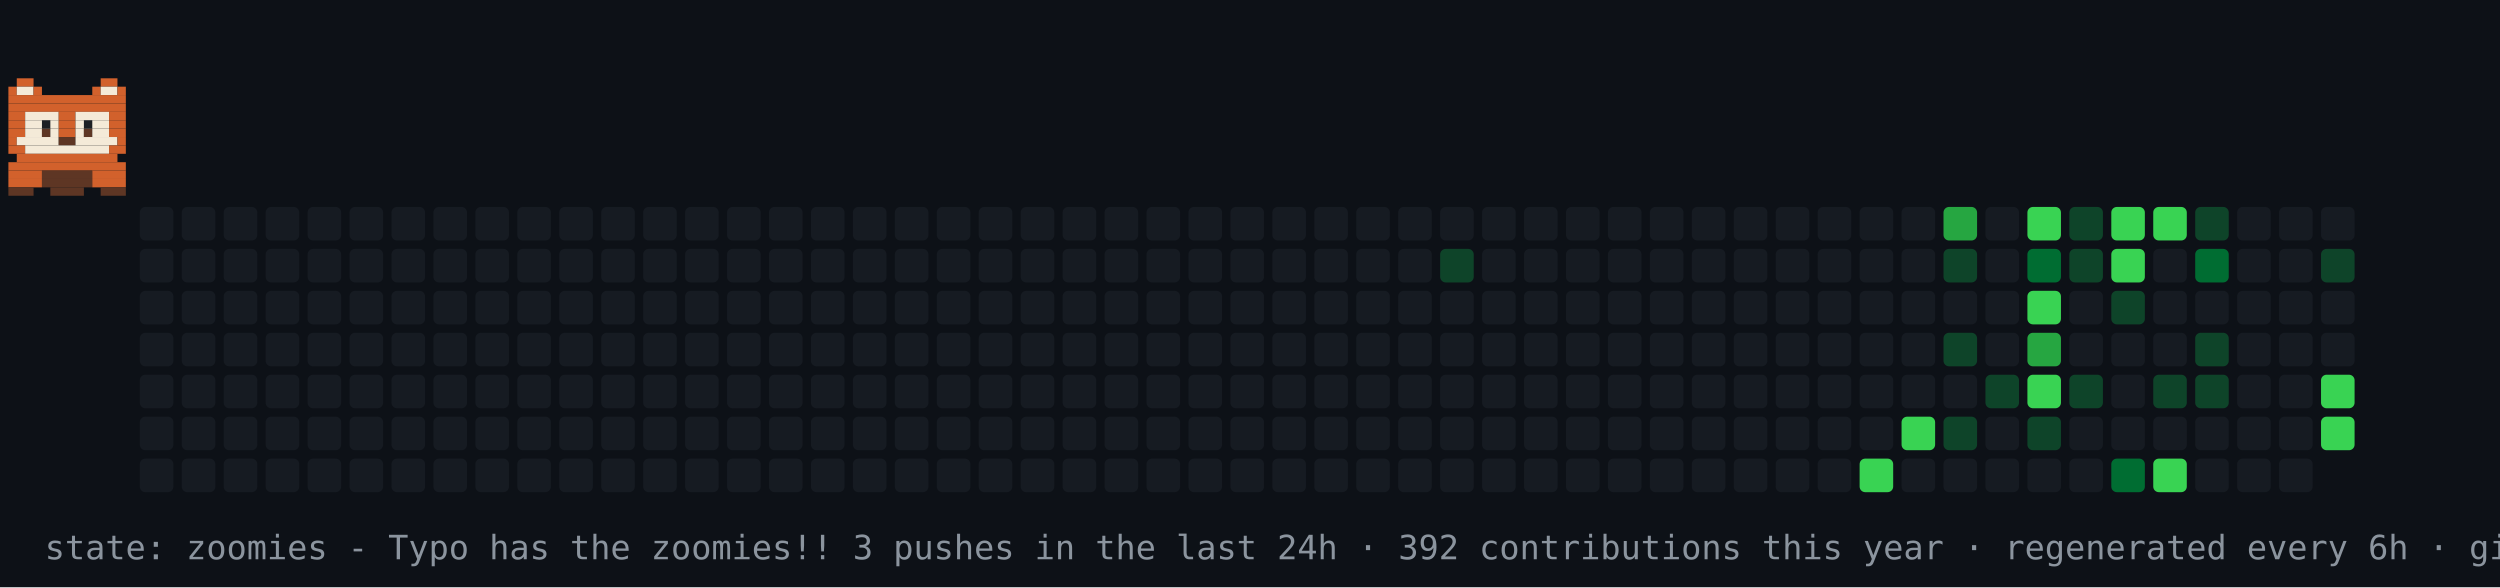
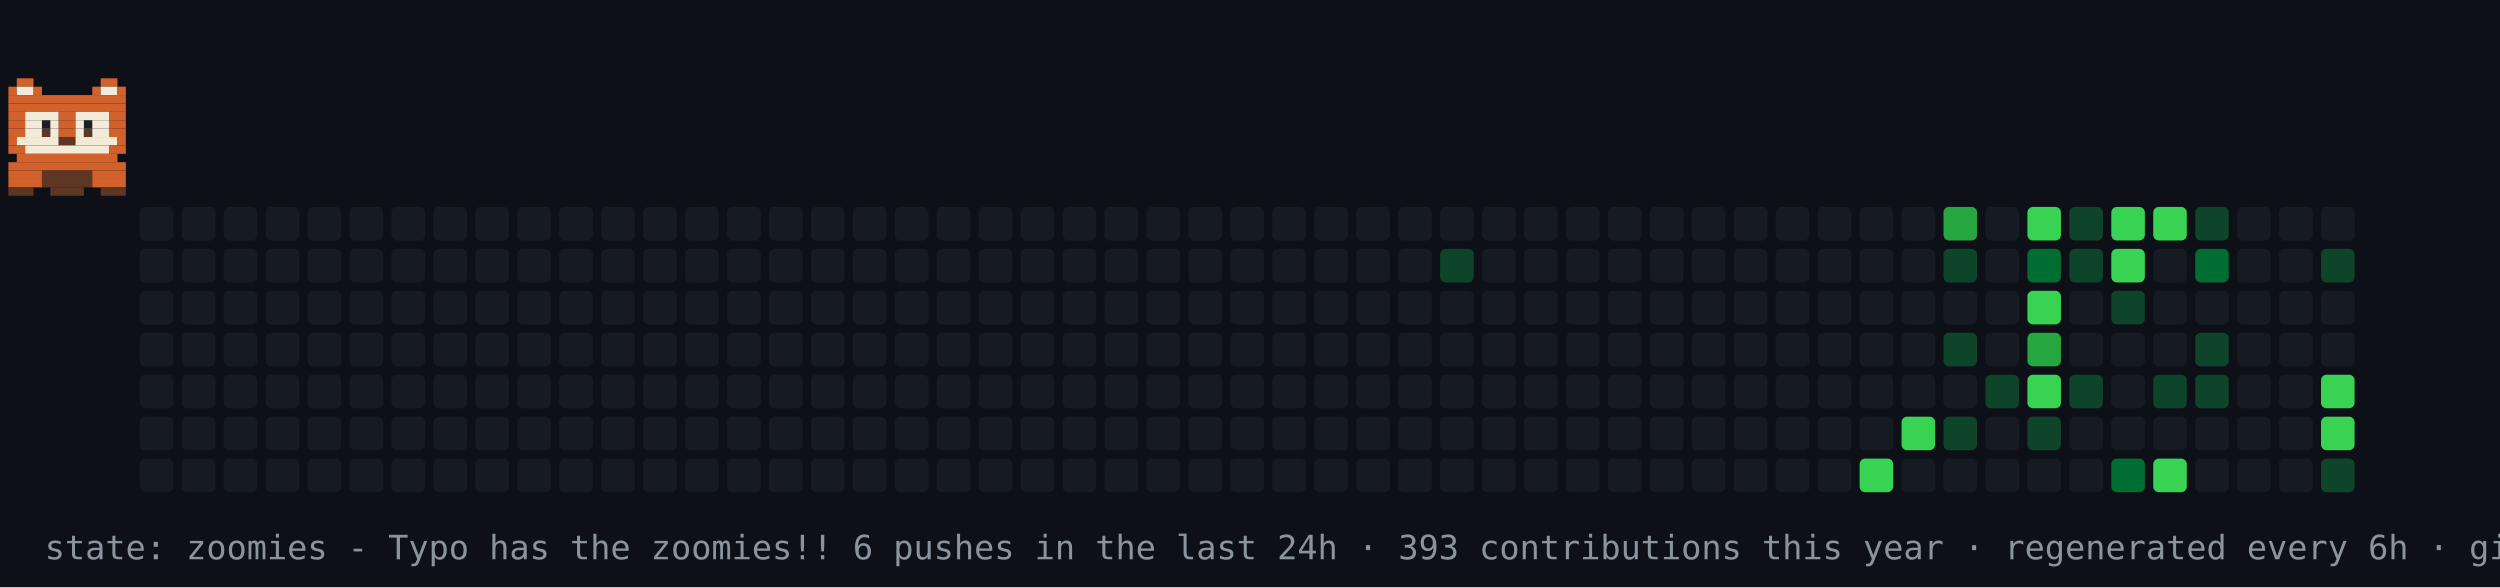
<svg xmlns="http://www.w3.org/2000/svg" width="894" height="210" viewBox="0 0 894 210" role="img" aria-label="contribution graph cat: zoomies">
  <rect width="894" height="210" fill="#0d1117" />
  <rect x="50" y="74" width="12" height="12" rx="2" fill="#161b22" />
  <rect x="50" y="89" width="12" height="12" rx="2" fill="#161b22" />
  <rect x="50" y="104" width="12" height="12" rx="2" fill="#161b22" />
  <rect x="50" y="119" width="12" height="12" rx="2" fill="#161b22" />
  <rect x="50" y="134" width="12" height="12" rx="2" fill="#161b22" />
  <rect x="50" y="149" width="12" height="12" rx="2" fill="#161b22" />
  <rect x="50" y="164" width="12" height="12" rx="2" fill="#161b22" />
  <rect x="65" y="74" width="12" height="12" rx="2" fill="#161b22" />
  <rect x="65" y="89" width="12" height="12" rx="2" fill="#161b22" />
  <rect x="65" y="104" width="12" height="12" rx="2" fill="#161b22" />
  <rect x="65" y="119" width="12" height="12" rx="2" fill="#161b22" />
  <rect x="65" y="134" width="12" height="12" rx="2" fill="#161b22" />
  <rect x="65" y="149" width="12" height="12" rx="2" fill="#161b22" />
  <rect x="65" y="164" width="12" height="12" rx="2" fill="#161b22" />
  <rect x="80" y="74" width="12" height="12" rx="2" fill="#161b22" />
  <rect x="80" y="89" width="12" height="12" rx="2" fill="#161b22" />
  <rect x="80" y="104" width="12" height="12" rx="2" fill="#161b22" />
  <rect x="80" y="119" width="12" height="12" rx="2" fill="#161b22" />
  <rect x="80" y="134" width="12" height="12" rx="2" fill="#161b22" />
  <rect x="80" y="149" width="12" height="12" rx="2" fill="#161b22" />
  <rect x="80" y="164" width="12" height="12" rx="2" fill="#161b22" />
  <rect x="95" y="74" width="12" height="12" rx="2" fill="#161b22" />
  <rect x="95" y="89" width="12" height="12" rx="2" fill="#161b22" />
  <rect x="95" y="104" width="12" height="12" rx="2" fill="#161b22" />
  <rect x="95" y="119" width="12" height="12" rx="2" fill="#161b22" />
  <rect x="95" y="134" width="12" height="12" rx="2" fill="#161b22" />
  <rect x="95" y="149" width="12" height="12" rx="2" fill="#161b22" />
  <rect x="95" y="164" width="12" height="12" rx="2" fill="#161b22" />
  <rect x="110" y="74" width="12" height="12" rx="2" fill="#161b22" />
  <rect x="110" y="89" width="12" height="12" rx="2" fill="#161b22" />
  <rect x="110" y="104" width="12" height="12" rx="2" fill="#161b22" />
  <rect x="110" y="119" width="12" height="12" rx="2" fill="#161b22" />
  <rect x="110" y="134" width="12" height="12" rx="2" fill="#161b22" />
  <rect x="110" y="149" width="12" height="12" rx="2" fill="#161b22" />
  <rect x="110" y="164" width="12" height="12" rx="2" fill="#161b22" />
  <rect x="125" y="74" width="12" height="12" rx="2" fill="#161b22" />
  <rect x="125" y="89" width="12" height="12" rx="2" fill="#161b22" />
  <rect x="125" y="104" width="12" height="12" rx="2" fill="#161b22" />
  <rect x="125" y="119" width="12" height="12" rx="2" fill="#161b22" />
  <rect x="125" y="134" width="12" height="12" rx="2" fill="#161b22" />
  <rect x="125" y="149" width="12" height="12" rx="2" fill="#161b22" />
  <rect x="125" y="164" width="12" height="12" rx="2" fill="#161b22" />
  <rect x="140" y="74" width="12" height="12" rx="2" fill="#161b22" />
  <rect x="140" y="89" width="12" height="12" rx="2" fill="#161b22" />
  <rect x="140" y="104" width="12" height="12" rx="2" fill="#161b22" />
  <rect x="140" y="119" width="12" height="12" rx="2" fill="#161b22" />
  <rect x="140" y="134" width="12" height="12" rx="2" fill="#161b22" />
  <rect x="140" y="149" width="12" height="12" rx="2" fill="#161b22" />
  <rect x="140" y="164" width="12" height="12" rx="2" fill="#161b22" />
  <rect x="155" y="74" width="12" height="12" rx="2" fill="#161b22" />
  <rect x="155" y="89" width="12" height="12" rx="2" fill="#161b22" />
  <rect x="155" y="104" width="12" height="12" rx="2" fill="#161b22" />
  <rect x="155" y="119" width="12" height="12" rx="2" fill="#161b22" />
  <rect x="155" y="134" width="12" height="12" rx="2" fill="#161b22" />
  <rect x="155" y="149" width="12" height="12" rx="2" fill="#161b22" />
  <rect x="155" y="164" width="12" height="12" rx="2" fill="#161b22" />
  <rect x="170" y="74" width="12" height="12" rx="2" fill="#161b22" />
  <rect x="170" y="89" width="12" height="12" rx="2" fill="#161b22" />
  <rect x="170" y="104" width="12" height="12" rx="2" fill="#161b22" />
  <rect x="170" y="119" width="12" height="12" rx="2" fill="#161b22" />
  <rect x="170" y="134" width="12" height="12" rx="2" fill="#161b22" />
  <rect x="170" y="149" width="12" height="12" rx="2" fill="#161b22" />
  <rect x="170" y="164" width="12" height="12" rx="2" fill="#161b22" />
  <rect x="185" y="74" width="12" height="12" rx="2" fill="#161b22" />
  <rect x="185" y="89" width="12" height="12" rx="2" fill="#161b22" />
  <rect x="185" y="104" width="12" height="12" rx="2" fill="#161b22" />
  <rect x="185" y="119" width="12" height="12" rx="2" fill="#161b22" />
  <rect x="185" y="134" width="12" height="12" rx="2" fill="#161b22" />
  <rect x="185" y="149" width="12" height="12" rx="2" fill="#161b22" />
  <rect x="185" y="164" width="12" height="12" rx="2" fill="#161b22" />
  <rect x="200" y="74" width="12" height="12" rx="2" fill="#161b22" />
  <rect x="200" y="89" width="12" height="12" rx="2" fill="#161b22" />
  <rect x="200" y="104" width="12" height="12" rx="2" fill="#161b22" />
  <rect x="200" y="119" width="12" height="12" rx="2" fill="#161b22" />
  <rect x="200" y="134" width="12" height="12" rx="2" fill="#161b22" />
  <rect x="200" y="149" width="12" height="12" rx="2" fill="#161b22" />
  <rect x="200" y="164" width="12" height="12" rx="2" fill="#161b22" />
  <rect x="215" y="74" width="12" height="12" rx="2" fill="#161b22" />
  <rect x="215" y="89" width="12" height="12" rx="2" fill="#161b22" />
  <rect x="215" y="104" width="12" height="12" rx="2" fill="#161b22" />
  <rect x="215" y="119" width="12" height="12" rx="2" fill="#161b22" />
  <rect x="215" y="134" width="12" height="12" rx="2" fill="#161b22" />
  <rect x="215" y="149" width="12" height="12" rx="2" fill="#161b22" />
  <rect x="215" y="164" width="12" height="12" rx="2" fill="#161b22" />
  <rect x="230" y="74" width="12" height="12" rx="2" fill="#161b22" />
  <rect x="230" y="89" width="12" height="12" rx="2" fill="#161b22" />
  <rect x="230" y="104" width="12" height="12" rx="2" fill="#161b22" />
  <rect x="230" y="119" width="12" height="12" rx="2" fill="#161b22" />
  <rect x="230" y="134" width="12" height="12" rx="2" fill="#161b22" />
  <rect x="230" y="149" width="12" height="12" rx="2" fill="#161b22" />
  <rect x="230" y="164" width="12" height="12" rx="2" fill="#161b22" />
  <rect x="245" y="74" width="12" height="12" rx="2" fill="#161b22" />
  <rect x="245" y="89" width="12" height="12" rx="2" fill="#161b22" />
  <rect x="245" y="104" width="12" height="12" rx="2" fill="#161b22" />
  <rect x="245" y="119" width="12" height="12" rx="2" fill="#161b22" />
  <rect x="245" y="134" width="12" height="12" rx="2" fill="#161b22" />
  <rect x="245" y="149" width="12" height="12" rx="2" fill="#161b22" />
  <rect x="245" y="164" width="12" height="12" rx="2" fill="#161b22" />
  <rect x="260" y="74" width="12" height="12" rx="2" fill="#161b22" />
  <rect x="260" y="89" width="12" height="12" rx="2" fill="#161b22" />
  <rect x="260" y="104" width="12" height="12" rx="2" fill="#161b22" />
  <rect x="260" y="119" width="12" height="12" rx="2" fill="#161b22" />
  <rect x="260" y="134" width="12" height="12" rx="2" fill="#161b22" />
  <rect x="260" y="149" width="12" height="12" rx="2" fill="#161b22" />
  <rect x="260" y="164" width="12" height="12" rx="2" fill="#161b22" />
  <rect x="275" y="74" width="12" height="12" rx="2" fill="#161b22" />
  <rect x="275" y="89" width="12" height="12" rx="2" fill="#161b22" />
  <rect x="275" y="104" width="12" height="12" rx="2" fill="#161b22" />
  <rect x="275" y="119" width="12" height="12" rx="2" fill="#161b22" />
  <rect x="275" y="134" width="12" height="12" rx="2" fill="#161b22" />
  <rect x="275" y="149" width="12" height="12" rx="2" fill="#161b22" />
  <rect x="275" y="164" width="12" height="12" rx="2" fill="#161b22" />
  <rect x="290" y="74" width="12" height="12" rx="2" fill="#161b22" />
  <rect x="290" y="89" width="12" height="12" rx="2" fill="#161b22" />
  <rect x="290" y="104" width="12" height="12" rx="2" fill="#161b22" />
  <rect x="290" y="119" width="12" height="12" rx="2" fill="#161b22" />
  <rect x="290" y="134" width="12" height="12" rx="2" fill="#161b22" />
  <rect x="290" y="149" width="12" height="12" rx="2" fill="#161b22" />
  <rect x="290" y="164" width="12" height="12" rx="2" fill="#161b22" />
  <rect x="305" y="74" width="12" height="12" rx="2" fill="#161b22" />
  <rect x="305" y="89" width="12" height="12" rx="2" fill="#161b22" />
  <rect x="305" y="104" width="12" height="12" rx="2" fill="#161b22" />
  <rect x="305" y="119" width="12" height="12" rx="2" fill="#161b22" />
  <rect x="305" y="134" width="12" height="12" rx="2" fill="#161b22" />
  <rect x="305" y="149" width="12" height="12" rx="2" fill="#161b22" />
  <rect x="305" y="164" width="12" height="12" rx="2" fill="#161b22" />
  <rect x="320" y="74" width="12" height="12" rx="2" fill="#161b22" />
  <rect x="320" y="89" width="12" height="12" rx="2" fill="#161b22" />
  <rect x="320" y="104" width="12" height="12" rx="2" fill="#161b22" />
  <rect x="320" y="119" width="12" height="12" rx="2" fill="#161b22" />
  <rect x="320" y="134" width="12" height="12" rx="2" fill="#161b22" />
  <rect x="320" y="149" width="12" height="12" rx="2" fill="#161b22" />
  <rect x="320" y="164" width="12" height="12" rx="2" fill="#161b22" />
  <rect x="335" y="74" width="12" height="12" rx="2" fill="#161b22" />
  <rect x="335" y="89" width="12" height="12" rx="2" fill="#161b22" />
  <rect x="335" y="104" width="12" height="12" rx="2" fill="#161b22" />
  <rect x="335" y="119" width="12" height="12" rx="2" fill="#161b22" />
  <rect x="335" y="134" width="12" height="12" rx="2" fill="#161b22" />
  <rect x="335" y="149" width="12" height="12" rx="2" fill="#161b22" />
  <rect x="335" y="164" width="12" height="12" rx="2" fill="#161b22" />
  <rect x="350" y="74" width="12" height="12" rx="2" fill="#161b22" />
  <rect x="350" y="89" width="12" height="12" rx="2" fill="#161b22" />
  <rect x="350" y="104" width="12" height="12" rx="2" fill="#161b22" />
  <rect x="350" y="119" width="12" height="12" rx="2" fill="#161b22" />
  <rect x="350" y="134" width="12" height="12" rx="2" fill="#161b22" />
  <rect x="350" y="149" width="12" height="12" rx="2" fill="#161b22" />
  <rect x="350" y="164" width="12" height="12" rx="2" fill="#161b22" />
  <rect x="365" y="74" width="12" height="12" rx="2" fill="#161b22" />
  <rect x="365" y="89" width="12" height="12" rx="2" fill="#161b22" />
  <rect x="365" y="104" width="12" height="12" rx="2" fill="#161b22" />
  <rect x="365" y="119" width="12" height="12" rx="2" fill="#161b22" />
  <rect x="365" y="134" width="12" height="12" rx="2" fill="#161b22" />
  <rect x="365" y="149" width="12" height="12" rx="2" fill="#161b22" />
  <rect x="365" y="164" width="12" height="12" rx="2" fill="#161b22" />
  <rect x="380" y="74" width="12" height="12" rx="2" fill="#161b22" />
  <rect x="380" y="89" width="12" height="12" rx="2" fill="#161b22" />
  <rect x="380" y="104" width="12" height="12" rx="2" fill="#161b22" />
  <rect x="380" y="119" width="12" height="12" rx="2" fill="#161b22" />
  <rect x="380" y="134" width="12" height="12" rx="2" fill="#161b22" />
  <rect x="380" y="149" width="12" height="12" rx="2" fill="#161b22" />
  <rect x="380" y="164" width="12" height="12" rx="2" fill="#161b22" />
  <rect x="395" y="74" width="12" height="12" rx="2" fill="#161b22" />
  <rect x="395" y="89" width="12" height="12" rx="2" fill="#161b22" />
  <rect x="395" y="104" width="12" height="12" rx="2" fill="#161b22" />
  <rect x="395" y="119" width="12" height="12" rx="2" fill="#161b22" />
  <rect x="395" y="134" width="12" height="12" rx="2" fill="#161b22" />
  <rect x="395" y="149" width="12" height="12" rx="2" fill="#161b22" />
  <rect x="395" y="164" width="12" height="12" rx="2" fill="#161b22" />
  <rect x="410" y="74" width="12" height="12" rx="2" fill="#161b22" />
  <rect x="410" y="89" width="12" height="12" rx="2" fill="#161b22" />
  <rect x="410" y="104" width="12" height="12" rx="2" fill="#161b22" />
  <rect x="410" y="119" width="12" height="12" rx="2" fill="#161b22" />
  <rect x="410" y="134" width="12" height="12" rx="2" fill="#161b22" />
  <rect x="410" y="149" width="12" height="12" rx="2" fill="#161b22" />
  <rect x="410" y="164" width="12" height="12" rx="2" fill="#161b22" />
  <rect x="425" y="74" width="12" height="12" rx="2" fill="#161b22" />
  <rect x="425" y="89" width="12" height="12" rx="2" fill="#161b22" />
  <rect x="425" y="104" width="12" height="12" rx="2" fill="#161b22" />
  <rect x="425" y="119" width="12" height="12" rx="2" fill="#161b22" />
  <rect x="425" y="134" width="12" height="12" rx="2" fill="#161b22" />
  <rect x="425" y="149" width="12" height="12" rx="2" fill="#161b22" />
  <rect x="425" y="164" width="12" height="12" rx="2" fill="#161b22" />
  <rect x="440" y="74" width="12" height="12" rx="2" fill="#161b22" />
  <rect x="440" y="89" width="12" height="12" rx="2" fill="#161b22" />
  <rect x="440" y="104" width="12" height="12" rx="2" fill="#161b22" />
  <rect x="440" y="119" width="12" height="12" rx="2" fill="#161b22" />
  <rect x="440" y="134" width="12" height="12" rx="2" fill="#161b22" />
  <rect x="440" y="149" width="12" height="12" rx="2" fill="#161b22" />
  <rect x="440" y="164" width="12" height="12" rx="2" fill="#161b22" />
  <rect x="455" y="74" width="12" height="12" rx="2" fill="#161b22" />
  <rect x="455" y="89" width="12" height="12" rx="2" fill="#161b22" />
  <rect x="455" y="104" width="12" height="12" rx="2" fill="#161b22" />
  <rect x="455" y="119" width="12" height="12" rx="2" fill="#161b22" />
  <rect x="455" y="134" width="12" height="12" rx="2" fill="#161b22" />
  <rect x="455" y="149" width="12" height="12" rx="2" fill="#161b22" />
  <rect x="455" y="164" width="12" height="12" rx="2" fill="#161b22" />
  <rect x="470" y="74" width="12" height="12" rx="2" fill="#161b22" />
  <rect x="470" y="89" width="12" height="12" rx="2" fill="#161b22" />
  <rect x="470" y="104" width="12" height="12" rx="2" fill="#161b22" />
  <rect x="470" y="119" width="12" height="12" rx="2" fill="#161b22" />
  <rect x="470" y="134" width="12" height="12" rx="2" fill="#161b22" />
  <rect x="470" y="149" width="12" height="12" rx="2" fill="#161b22" />
  <rect x="470" y="164" width="12" height="12" rx="2" fill="#161b22" />
  <rect x="485" y="74" width="12" height="12" rx="2" fill="#161b22" />
  <rect x="485" y="89" width="12" height="12" rx="2" fill="#161b22" />
  <rect x="485" y="104" width="12" height="12" rx="2" fill="#161b22" />
  <rect x="485" y="119" width="12" height="12" rx="2" fill="#161b22" />
  <rect x="485" y="134" width="12" height="12" rx="2" fill="#161b22" />
  <rect x="485" y="149" width="12" height="12" rx="2" fill="#161b22" />
  <rect x="485" y="164" width="12" height="12" rx="2" fill="#161b22" />
  <rect x="500" y="74" width="12" height="12" rx="2" fill="#161b22" />
  <rect x="500" y="89" width="12" height="12" rx="2" fill="#161b22" />
  <rect x="500" y="104" width="12" height="12" rx="2" fill="#161b22" />
  <rect x="500" y="119" width="12" height="12" rx="2" fill="#161b22" />
  <rect x="500" y="134" width="12" height="12" rx="2" fill="#161b22" />
  <rect x="500" y="149" width="12" height="12" rx="2" fill="#161b22" />
  <rect x="500" y="164" width="12" height="12" rx="2" fill="#161b22" />
  <rect x="515" y="74" width="12" height="12" rx="2" fill="#161b22" />
  <rect x="515" y="89" width="12" height="12" rx="2" fill="#0e4429" />
  <rect x="515" y="104" width="12" height="12" rx="2" fill="#161b22" />
  <rect x="515" y="119" width="12" height="12" rx="2" fill="#161b22" />
  <rect x="515" y="134" width="12" height="12" rx="2" fill="#161b22" />
  <rect x="515" y="149" width="12" height="12" rx="2" fill="#161b22" />
  <rect x="515" y="164" width="12" height="12" rx="2" fill="#161b22" />
  <rect x="530" y="74" width="12" height="12" rx="2" fill="#161b22" />
  <rect x="530" y="89" width="12" height="12" rx="2" fill="#161b22" />
  <rect x="530" y="104" width="12" height="12" rx="2" fill="#161b22" />
  <rect x="530" y="119" width="12" height="12" rx="2" fill="#161b22" />
  <rect x="530" y="134" width="12" height="12" rx="2" fill="#161b22" />
  <rect x="530" y="149" width="12" height="12" rx="2" fill="#161b22" />
  <rect x="530" y="164" width="12" height="12" rx="2" fill="#161b22" />
  <rect x="545" y="74" width="12" height="12" rx="2" fill="#161b22" />
  <rect x="545" y="89" width="12" height="12" rx="2" fill="#161b22" />
  <rect x="545" y="104" width="12" height="12" rx="2" fill="#161b22" />
  <rect x="545" y="119" width="12" height="12" rx="2" fill="#161b22" />
  <rect x="545" y="134" width="12" height="12" rx="2" fill="#161b22" />
  <rect x="545" y="149" width="12" height="12" rx="2" fill="#161b22" />
  <rect x="545" y="164" width="12" height="12" rx="2" fill="#161b22" />
  <rect x="560" y="74" width="12" height="12" rx="2" fill="#161b22" />
  <rect x="560" y="89" width="12" height="12" rx="2" fill="#161b22" />
  <rect x="560" y="104" width="12" height="12" rx="2" fill="#161b22" />
  <rect x="560" y="119" width="12" height="12" rx="2" fill="#161b22" />
  <rect x="560" y="134" width="12" height="12" rx="2" fill="#161b22" />
  <rect x="560" y="149" width="12" height="12" rx="2" fill="#161b22" />
  <rect x="560" y="164" width="12" height="12" rx="2" fill="#161b22" />
  <rect x="575" y="74" width="12" height="12" rx="2" fill="#161b22" />
  <rect x="575" y="89" width="12" height="12" rx="2" fill="#161b22" />
  <rect x="575" y="104" width="12" height="12" rx="2" fill="#161b22" />
  <rect x="575" y="119" width="12" height="12" rx="2" fill="#161b22" />
  <rect x="575" y="134" width="12" height="12" rx="2" fill="#161b22" />
  <rect x="575" y="149" width="12" height="12" rx="2" fill="#161b22" />
  <rect x="575" y="164" width="12" height="12" rx="2" fill="#161b22" />
  <rect x="590" y="74" width="12" height="12" rx="2" fill="#161b22" />
  <rect x="590" y="89" width="12" height="12" rx="2" fill="#161b22" />
  <rect x="590" y="104" width="12" height="12" rx="2" fill="#161b22" />
  <rect x="590" y="119" width="12" height="12" rx="2" fill="#161b22" />
  <rect x="590" y="134" width="12" height="12" rx="2" fill="#161b22" />
  <rect x="590" y="149" width="12" height="12" rx="2" fill="#161b22" />
  <rect x="590" y="164" width="12" height="12" rx="2" fill="#161b22" />
  <rect x="605" y="74" width="12" height="12" rx="2" fill="#161b22" />
  <rect x="605" y="89" width="12" height="12" rx="2" fill="#161b22" />
  <rect x="605" y="104" width="12" height="12" rx="2" fill="#161b22" />
  <rect x="605" y="119" width="12" height="12" rx="2" fill="#161b22" />
  <rect x="605" y="134" width="12" height="12" rx="2" fill="#161b22" />
  <rect x="605" y="149" width="12" height="12" rx="2" fill="#161b22" />
  <rect x="605" y="164" width="12" height="12" rx="2" fill="#161b22" />
  <rect x="620" y="74" width="12" height="12" rx="2" fill="#161b22" />
  <rect x="620" y="89" width="12" height="12" rx="2" fill="#161b22" />
  <rect x="620" y="104" width="12" height="12" rx="2" fill="#161b22" />
  <rect x="620" y="119" width="12" height="12" rx="2" fill="#161b22" />
  <rect x="620" y="134" width="12" height="12" rx="2" fill="#161b22" />
  <rect x="620" y="149" width="12" height="12" rx="2" fill="#161b22" />
  <rect x="620" y="164" width="12" height="12" rx="2" fill="#161b22" />
  <rect x="635" y="74" width="12" height="12" rx="2" fill="#161b22" />
  <rect x="635" y="89" width="12" height="12" rx="2" fill="#161b22" />
  <rect x="635" y="104" width="12" height="12" rx="2" fill="#161b22" />
  <rect x="635" y="119" width="12" height="12" rx="2" fill="#161b22" />
  <rect x="635" y="134" width="12" height="12" rx="2" fill="#161b22" />
  <rect x="635" y="149" width="12" height="12" rx="2" fill="#161b22" />
  <rect x="635" y="164" width="12" height="12" rx="2" fill="#161b22" />
  <rect x="650" y="74" width="12" height="12" rx="2" fill="#161b22" />
  <rect x="650" y="89" width="12" height="12" rx="2" fill="#161b22" />
  <rect x="650" y="104" width="12" height="12" rx="2" fill="#161b22" />
  <rect x="650" y="119" width="12" height="12" rx="2" fill="#161b22" />
  <rect x="650" y="134" width="12" height="12" rx="2" fill="#161b22" />
  <rect x="650" y="149" width="12" height="12" rx="2" fill="#161b22" />
  <rect x="650" y="164" width="12" height="12" rx="2" fill="#161b22" />
  <rect x="665" y="74" width="12" height="12" rx="2" fill="#161b22" />
  <rect x="665" y="89" width="12" height="12" rx="2" fill="#161b22" />
  <rect x="665" y="104" width="12" height="12" rx="2" fill="#161b22" />
  <rect x="665" y="119" width="12" height="12" rx="2" fill="#161b22" />
  <rect x="665" y="134" width="12" height="12" rx="2" fill="#161b22" />
  <rect x="665" y="149" width="12" height="12" rx="2" fill="#161b22" />
  <rect x="665" y="164" width="12" height="12" rx="2" fill="#39d353" />
  <rect x="680" y="74" width="12" height="12" rx="2" fill="#161b22" />
  <rect x="680" y="89" width="12" height="12" rx="2" fill="#161b22" />
  <rect x="680" y="104" width="12" height="12" rx="2" fill="#161b22" />
  <rect x="680" y="119" width="12" height="12" rx="2" fill="#161b22" />
  <rect x="680" y="134" width="12" height="12" rx="2" fill="#161b22" />
  <rect x="680" y="149" width="12" height="12" rx="2" fill="#39d353" />
  <rect x="680" y="164" width="12" height="12" rx="2" fill="#161b22" />
  <rect x="695" y="74" width="12" height="12" rx="2" fill="#26a641" />
  <rect x="695" y="89" width="12" height="12" rx="2" fill="#0e4429" />
  <rect x="695" y="104" width="12" height="12" rx="2" fill="#161b22" />
  <rect x="695" y="119" width="12" height="12" rx="2" fill="#0e4429" />
  <rect x="695" y="134" width="12" height="12" rx="2" fill="#161b22" />
  <rect x="695" y="149" width="12" height="12" rx="2" fill="#0e4429" />
  <rect x="695" y="164" width="12" height="12" rx="2" fill="#161b22" />
  <rect x="710" y="74" width="12" height="12" rx="2" fill="#161b22" />
  <rect x="710" y="89" width="12" height="12" rx="2" fill="#161b22" />
  <rect x="710" y="104" width="12" height="12" rx="2" fill="#161b22" />
  <rect x="710" y="119" width="12" height="12" rx="2" fill="#161b22" />
  <rect x="710" y="134" width="12" height="12" rx="2" fill="#0e4429" />
  <rect x="710" y="149" width="12" height="12" rx="2" fill="#161b22" />
  <rect x="710" y="164" width="12" height="12" rx="2" fill="#161b22" />
  <rect x="725" y="74" width="12" height="12" rx="2" fill="#39d353" />
  <rect x="725" y="89" width="12" height="12" rx="2" fill="#006d32" />
  <rect x="725" y="104" width="12" height="12" rx="2" fill="#39d353" />
  <rect x="725" y="119" width="12" height="12" rx="2" fill="#26a641" />
  <rect x="725" y="134" width="12" height="12" rx="2" fill="#39d353" />
  <rect x="725" y="149" width="12" height="12" rx="2" fill="#0e4429" />
  <rect x="725" y="164" width="12" height="12" rx="2" fill="#161b22" />
  <rect x="740" y="74" width="12" height="12" rx="2" fill="#0e4429" />
  <rect x="740" y="89" width="12" height="12" rx="2" fill="#0e4429" />
  <rect x="740" y="104" width="12" height="12" rx="2" fill="#161b22" />
  <rect x="740" y="119" width="12" height="12" rx="2" fill="#161b22" />
  <rect x="740" y="134" width="12" height="12" rx="2" fill="#0e4429" />
  <rect x="740" y="149" width="12" height="12" rx="2" fill="#161b22" />
  <rect x="740" y="164" width="12" height="12" rx="2" fill="#161b22" />
  <rect x="755" y="74" width="12" height="12" rx="2" fill="#39d353" />
  <rect x="755" y="89" width="12" height="12" rx="2" fill="#39d353" />
  <rect x="755" y="104" width="12" height="12" rx="2" fill="#0e4429" />
  <rect x="755" y="119" width="12" height="12" rx="2" fill="#161b22" />
  <rect x="755" y="134" width="12" height="12" rx="2" fill="#161b22" />
  <rect x="755" y="149" width="12" height="12" rx="2" fill="#161b22" />
  <rect x="755" y="164" width="12" height="12" rx="2" fill="#006d32" />
  <rect x="770" y="74" width="12" height="12" rx="2" fill="#39d353" />
  <rect x="770" y="89" width="12" height="12" rx="2" fill="#161b22" />
  <rect x="770" y="104" width="12" height="12" rx="2" fill="#161b22" />
  <rect x="770" y="119" width="12" height="12" rx="2" fill="#161b22" />
  <rect x="770" y="134" width="12" height="12" rx="2" fill="#0e4429" />
  <rect x="770" y="149" width="12" height="12" rx="2" fill="#161b22" />
  <rect x="770" y="164" width="12" height="12" rx="2" fill="#39d353" />
  <rect x="785" y="74" width="12" height="12" rx="2" fill="#0e4429" />
  <rect x="785" y="89" width="12" height="12" rx="2" fill="#006d32" />
  <rect x="785" y="104" width="12" height="12" rx="2" fill="#161b22" />
  <rect x="785" y="119" width="12" height="12" rx="2" fill="#0e4429" />
  <rect x="785" y="134" width="12" height="12" rx="2" fill="#0e4429" />
  <rect x="785" y="149" width="12" height="12" rx="2" fill="#161b22" />
  <rect x="785" y="164" width="12" height="12" rx="2" fill="#161b22" />
  <rect x="800" y="74" width="12" height="12" rx="2" fill="#161b22" />
  <rect x="800" y="89" width="12" height="12" rx="2" fill="#161b22" />
  <rect x="800" y="104" width="12" height="12" rx="2" fill="#161b22" />
  <rect x="800" y="119" width="12" height="12" rx="2" fill="#161b22" />
  <rect x="800" y="134" width="12" height="12" rx="2" fill="#161b22" />
  <rect x="800" y="149" width="12" height="12" rx="2" fill="#161b22" />
  <rect x="800" y="164" width="12" height="12" rx="2" fill="#161b22" />
  <rect x="815" y="74" width="12" height="12" rx="2" fill="#161b22" />
  <rect x="815" y="89" width="12" height="12" rx="2" fill="#161b22" />
  <rect x="815" y="104" width="12" height="12" rx="2" fill="#161b22" />
  <rect x="815" y="119" width="12" height="12" rx="2" fill="#161b22" />
  <rect x="815" y="134" width="12" height="12" rx="2" fill="#161b22" />
  <rect x="815" y="149" width="12" height="12" rx="2" fill="#161b22" />
  <rect x="815" y="164" width="12" height="12" rx="2" fill="#161b22" />
  <rect x="830" y="74" width="12" height="12" rx="2" fill="#161b22" />
  <rect x="830" y="89" width="12" height="12" rx="2" fill="#0e4429" />
  <rect x="830" y="104" width="12" height="12" rx="2" fill="#161b22" />
  <rect x="830" y="119" width="12" height="12" rx="2" fill="#161b22" />
  <rect x="830" y="134" width="12" height="12" rx="2" fill="#39d353" />
  <rect x="830" y="149" width="12" height="12" rx="2" fill="#39d353" />
+   <rect x="830" y="164" width="12" height="12" rx="2" fill="#0e4429" />
  <g>
    <animateTransform attributeName="transform" type="translate" values="50 0;791 0;791 0;50 0;50 0" keyTimes="0;0.45;0.5;0.95;1" dur="16s" repeatCount="indefinite" />
    <g>
      <animateTransform attributeName="transform" type="translate" values="0 0;0 -4;0 0" keyTimes="0;0.5;1" dur="0.9s" repeatCount="indefinite" />
      <rect x="6" y="28" width="6" height="3" fill="#d2612c" />
      <rect x="36" y="28" width="6" height="3" fill="#d2612c" />
      <rect x="3" y="31" width="3" height="3" fill="#d2612c" />
      <rect x="6" y="31" width="6" height="3" fill="#f4ead8" />
      <rect x="12" y="31" width="3" height="3" fill="#d2612c" />
      <rect x="33" y="31" width="3" height="3" fill="#d2612c" />
      <rect x="36" y="31" width="6" height="3" fill="#f4ead8" />
      <rect x="42" y="31" width="3" height="3" fill="#d2612c" />
      <rect x="3" y="34" width="42" height="3" fill="#d2612c" />
      <rect x="3" y="37" width="42" height="3" fill="#d2612c" />
      <rect x="3" y="40" width="6" height="3" fill="#d2612c" />
      <rect x="9" y="40" width="12" height="3" fill="#f4ead8" />
      <rect x="21" y="40" width="6" height="3" fill="#d2612c" />
      <rect x="27" y="40" width="12" height="3" fill="#f4ead8" />
      <rect x="39" y="40" width="6" height="3" fill="#d2612c" />
      <rect x="3" y="43" width="6" height="3" fill="#d2612c" />
      <rect x="9" y="43" width="12" height="3" fill="#f4ead8" />
      <rect x="21" y="43" width="6" height="3" fill="#d2612c" />
      <rect x="27" y="43" width="12" height="3" fill="#f4ead8" />
      <rect x="39" y="43" width="6" height="3" fill="#d2612c" />
      <rect x="3" y="46" width="6" height="3" fill="#d2612c" />
      <rect x="9" y="46" width="6" height="3" fill="#f4ead8" />
      <rect x="15" y="46" width="3" height="3" fill="#5e3624" />
      <rect x="18" y="46" width="3" height="3" fill="#f4ead8" />
      <rect x="21" y="46" width="6" height="3" fill="#d2612c" />
      <rect x="27" y="46" width="3" height="3" fill="#f4ead8" />
      <rect x="30" y="46" width="3" height="3" fill="#5e3624" />
      <rect x="33" y="46" width="6" height="3" fill="#f4ead8" />
      <rect x="39" y="46" width="6" height="3" fill="#d2612c" />
      <rect x="3" y="49" width="3" height="3" fill="#d2612c" />
      <rect x="6" y="49" width="15" height="3" fill="#f4ead8" />
      <rect x="21" y="49" width="6" height="3" fill="#5e3624" />
      <rect x="27" y="49" width="15" height="3" fill="#f4ead8" />
      <rect x="42" y="49" width="3" height="3" fill="#d2612c" />
      <rect x="3" y="52" width="6" height="3" fill="#d2612c" />
      <rect x="9" y="52" width="30" height="3" fill="#f4ead8" />
      <rect x="39" y="52" width="6" height="3" fill="#d2612c" />
      <rect x="6" y="55" width="36" height="3" fill="#d2612c" />
      <rect x="3" y="58" width="42" height="3" fill="#d2612c" />
      <rect x="3" y="61" width="12" height="3" fill="#d2612c" />
      <rect x="15" y="61" width="18" height="3" fill="#5e3624" />
      <rect x="33" y="61" width="12" height="3" fill="#d2612c" />
      <rect x="3" y="64" width="12" height="3" fill="#d2612c" />
      <rect x="15" y="64" width="18" height="3" fill="#5e3624" />
      <rect x="33" y="64" width="12" height="3" fill="#d2612c" />
      <rect x="3" y="67" width="9" height="3" fill="#5e3624" />
      <rect x="18" y="67" width="12" height="3" fill="#5e3624" />
      <rect x="36" y="67" width="9" height="3" fill="#5e3624" />
      <g>
        <animate attributeName="opacity" values="1;0;1" keyTimes="0;0.96;1" calcMode="discrete" dur="4s" repeatCount="indefinite" />
        <rect x="15" y="43" width="3" height="3" fill="#1b1f24" />
        <rect x="30" y="43" width="3" height="3" fill="#1b1f24" />
      </g>
      <g opacity="0">
        <animate attributeName="opacity" values="0;1;0" keyTimes="0;0.96;1" calcMode="discrete" dur="4s" repeatCount="indefinite" />
        <rect x="15" y="43" width="6" height="3" fill="#f4ead8" />
        <rect x="30" y="43" width="6" height="3" fill="#f4ead8" />
      </g>
    </g>
  </g>
-   <text x="16" y="200" font-family="monospace" font-size="12" fill="#8b949e">state: zoomies - Typo has the zoomies!! 3 pushes in the last 24h · 392 contributions this year · regenerated every 6h · github-pet by manjeetchugh</text>
+   <text x="16" y="200" font-family="monospace" font-size="12" fill="#8b949e">state: zoomies - Typo has the zoomies!! 6 pushes in the last 24h · 393 contributions this year · regenerated every 6h · github-pet by manjeetchugh</text>
</svg>
